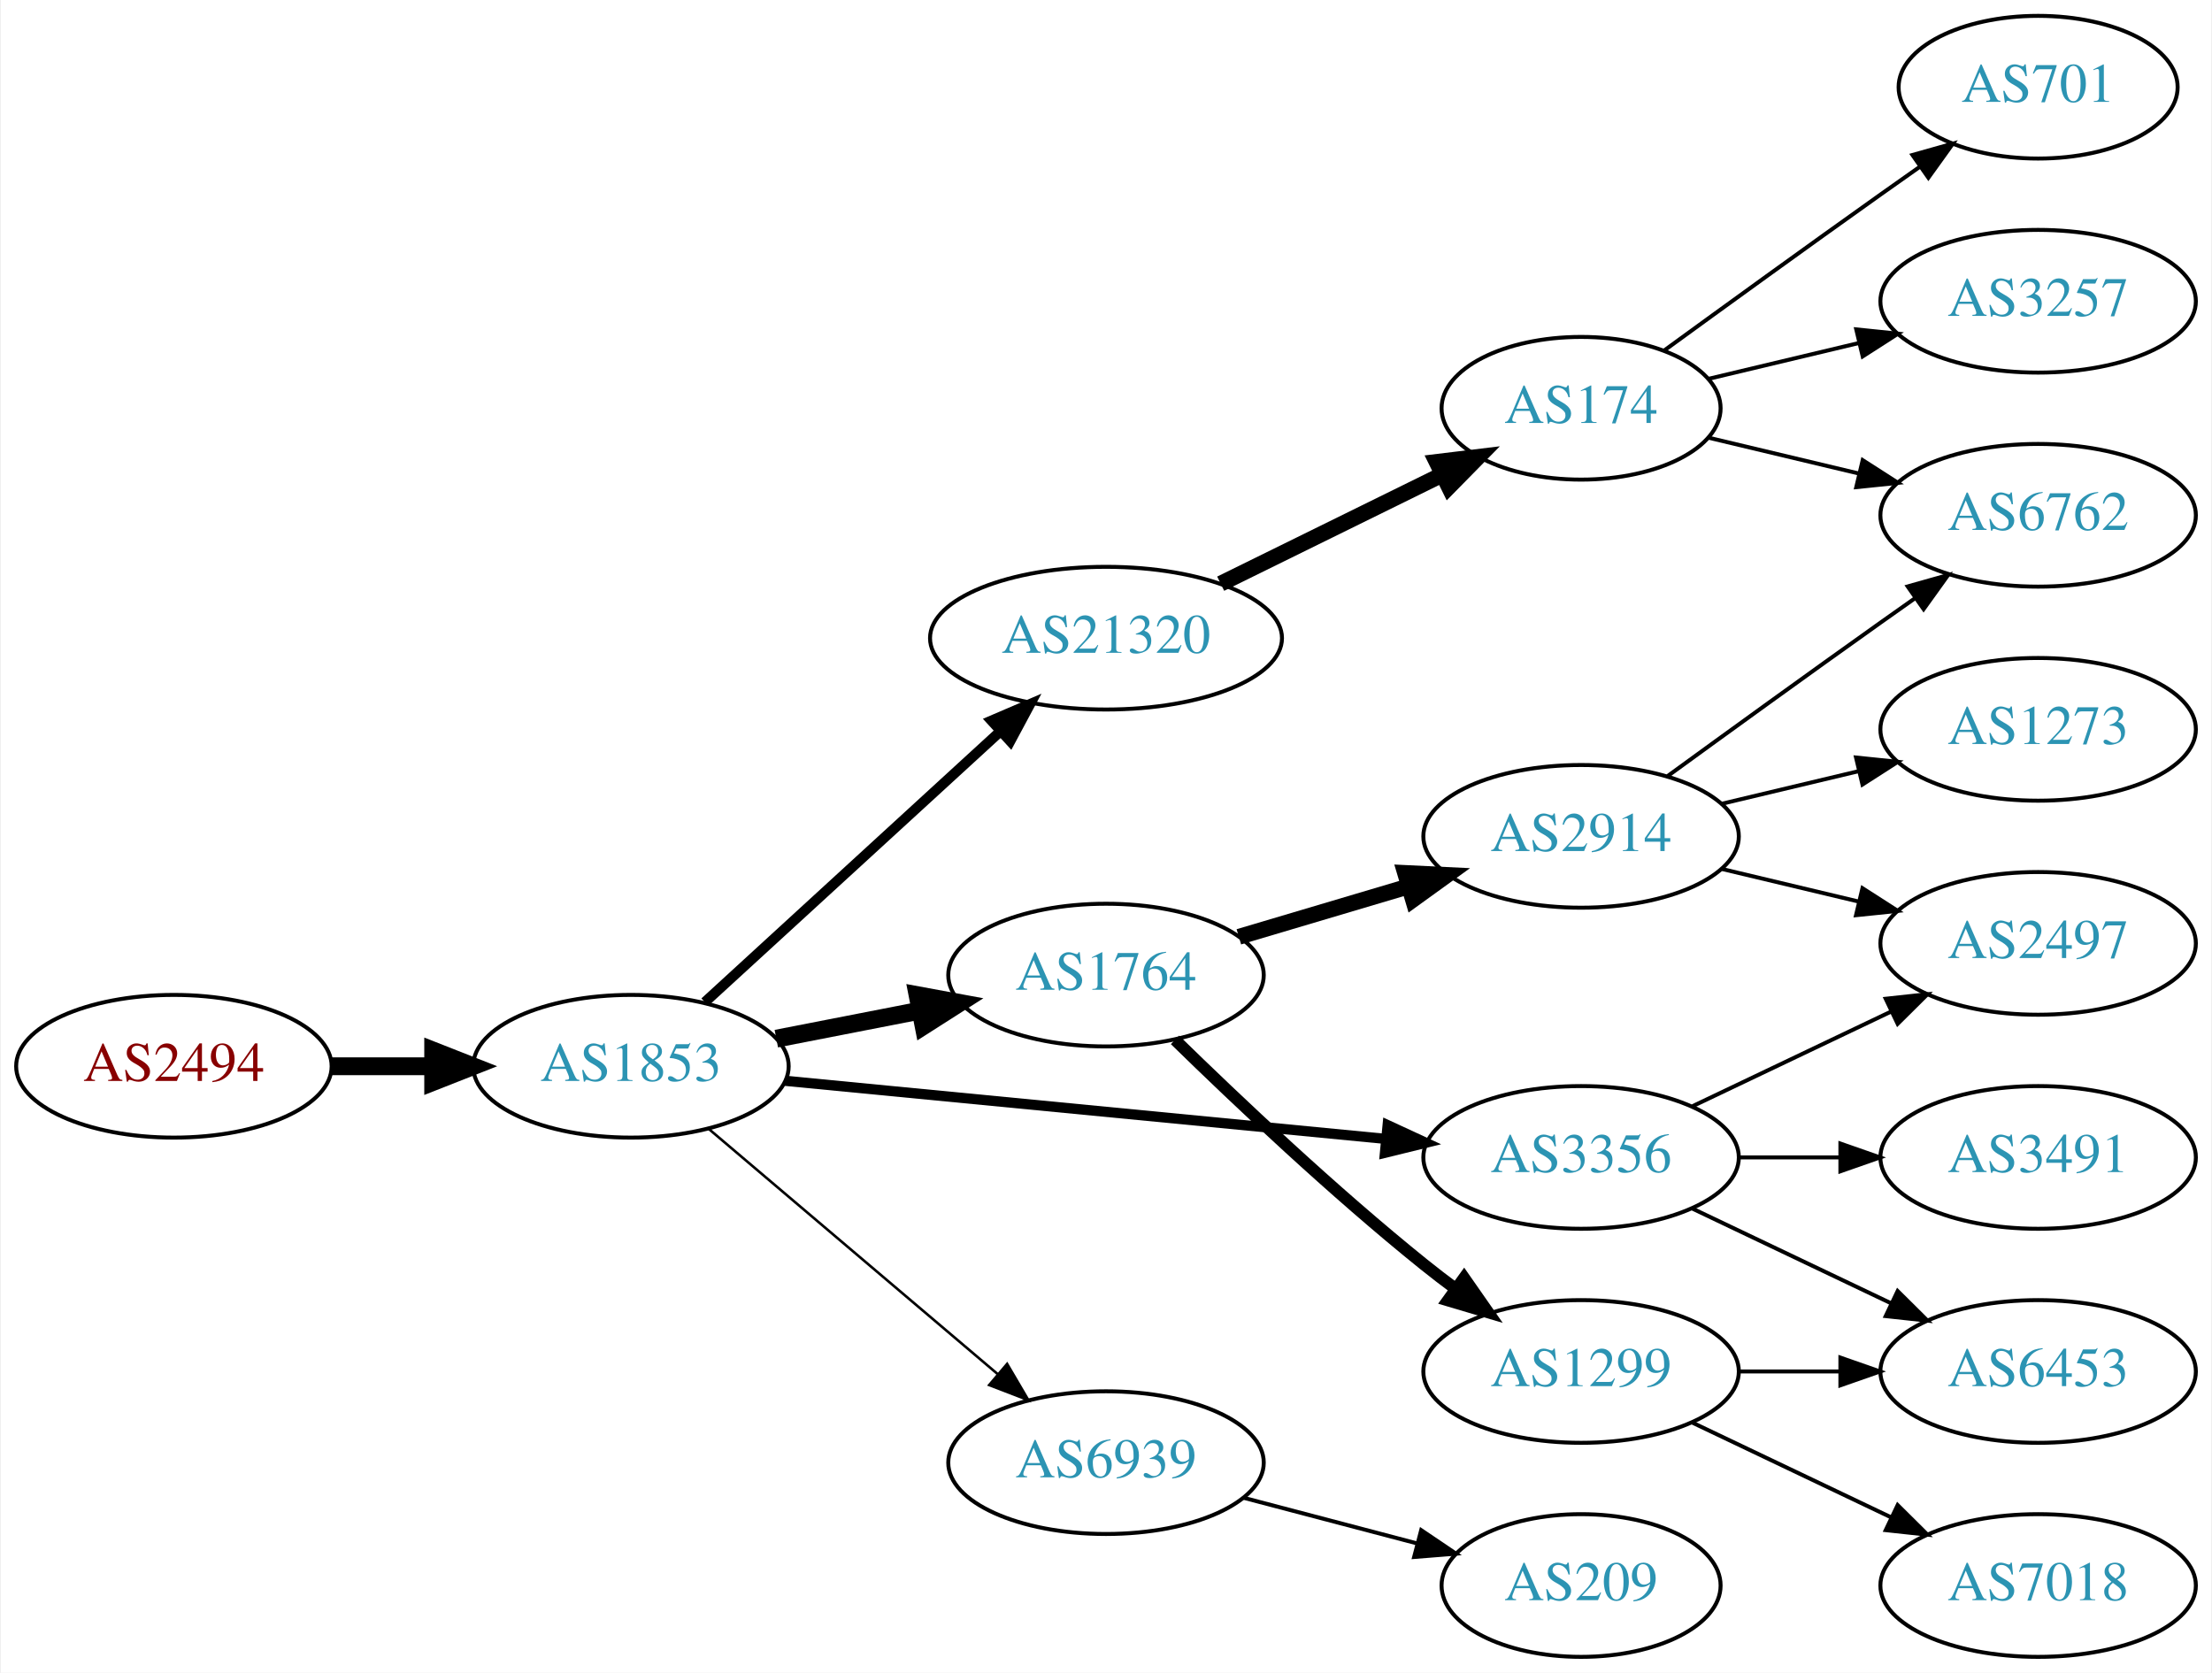
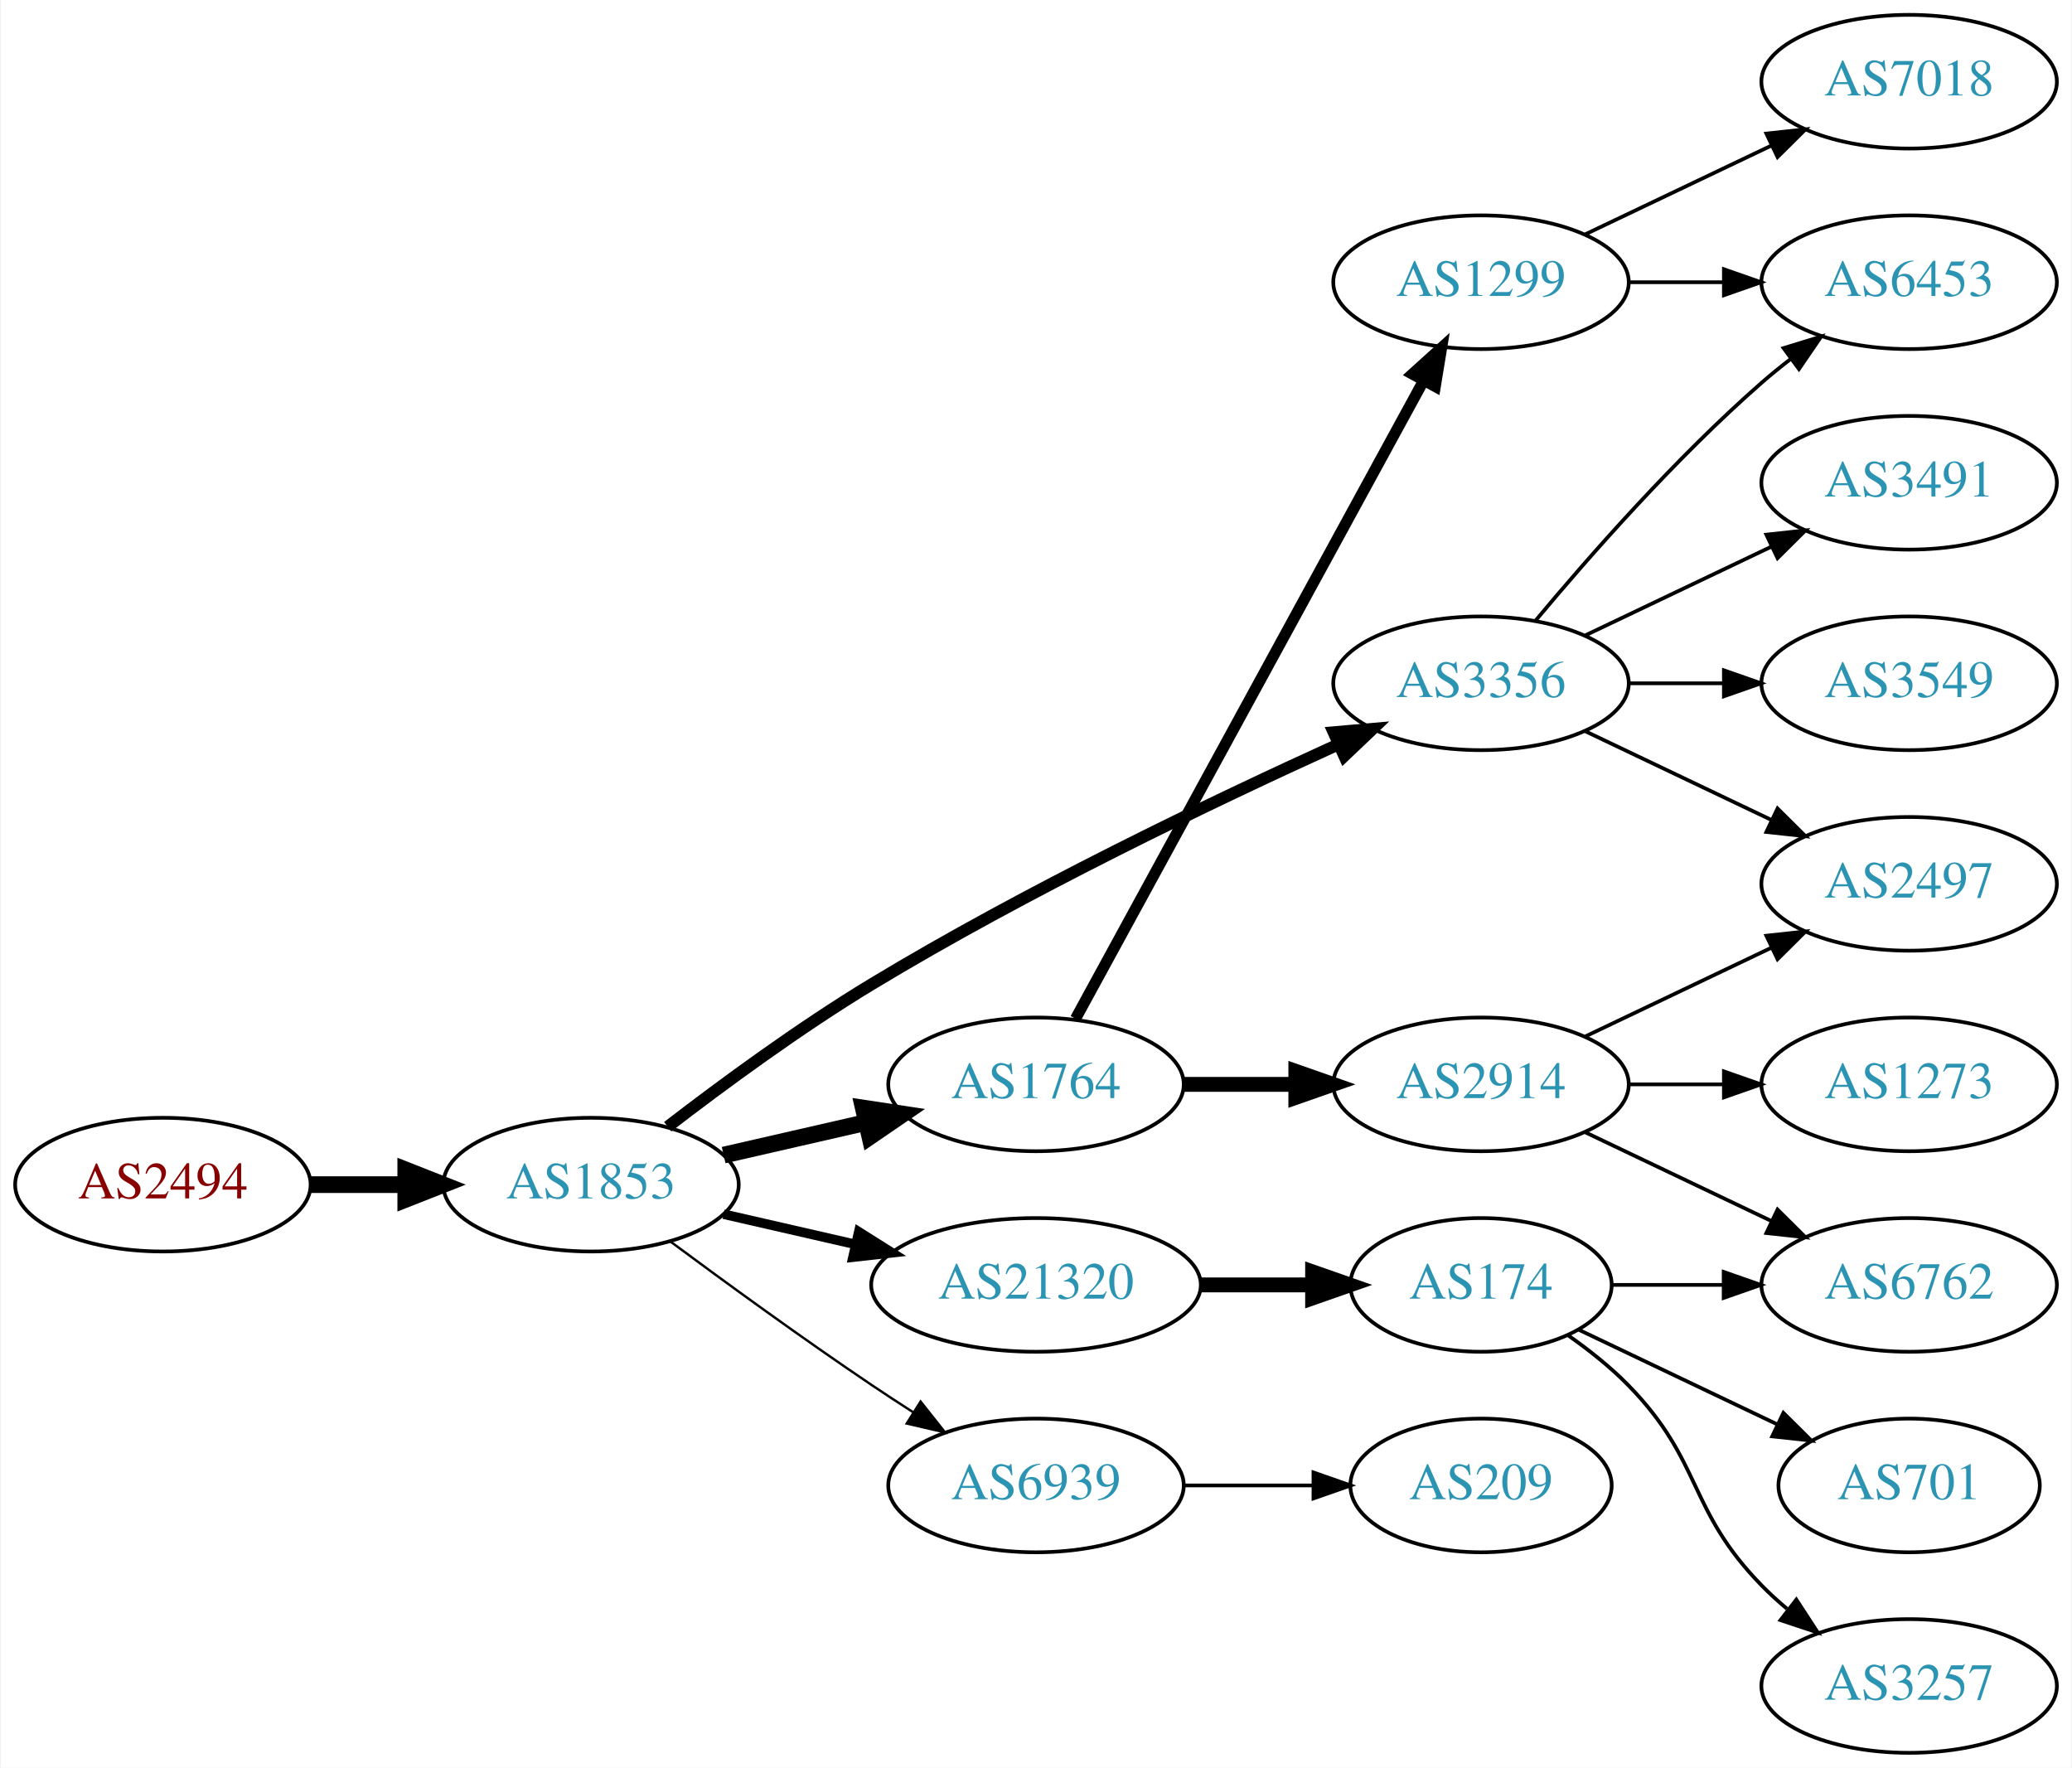
- <svg xmlns="http://www.w3.org/2000/svg" xmlns:xlink="http://www.w3.org/1999/xlink" width="558pt" height="422pt" viewBox="0.00 0.00 557.56 422.00">
-   <g id="graph0" class="graph" transform="scale(1 1) rotate(0) translate(4 418)">
-     <polygon fill="white" stroke="none" points="-4,4 -4,-418 553.564,-418 553.564,4 -4,4" />
+ <svg xmlns="http://www.w3.org/2000/svg" xmlns:xlink="http://www.w3.org/1999/xlink" width="558pt" height="476pt" viewBox="0.00 0.00 557.56 476.00">
+   <g id="graph0" class="graph" transform="scale(1 1) rotate(0) translate(4 472)">
+     <polygon fill="white" stroke="none" points="-4,4 -4,-472 553.564,-472 553.564,4 -4,4" />
    <g id="node1" class="node">
      <g id="a_node1">
        <a xlink:href="/asn/2494" xlink:title="AS2494 ~ MUWNET Autonomous System [AT]">
-           <ellipse fill="#ffffff" stroke="black" cx="39.647" cy="-149" rx="39.794" ry="18" />
-           <text text-anchor="middle" x="39.647" y="-145.3" font-family="Times,serif" font-size="14.00" fill="#880000">AS2494</text>
+           <ellipse fill="#ffffff" stroke="black" cx="39.647" cy="-153" rx="39.794" ry="18" />
+           <text text-anchor="middle" x="39.647" y="-149.3" font-family="Times,serif" font-size="14.00" fill="#880000">AS2494</text>
        </a>
      </g>
    </g>
    <g id="node2" class="node">
      <g id="a_node2">
        <a xlink:href="/asn/1853" xlink:title="AS1853 ~ ACOnet Backbone [AT]">
-           <ellipse fill="#ffffff" stroke="black" cx="154.939" cy="-149" rx="39.794" ry="18" />
-           <text text-anchor="middle" x="154.939" y="-145.3" font-family="Times,serif" font-size="14.00" fill="#2c94b3">AS1853</text>
+           <ellipse fill="#ffffff" stroke="black" cx="154.939" cy="-153" rx="39.794" ry="18" />
+           <text text-anchor="middle" x="154.939" y="-149.3" font-family="Times,serif" font-size="14.00" fill="#2c94b3">AS1853</text>
        </a>
      </g>
    </g>
    <g id="edge1" class="edge">
-       <path fill="none" stroke="black" stroke-width="4.5" d="M79.319,-149C87.522,-149 96.286,-149 104.818,-149" />
-       <polygon fill="black" stroke="black" stroke-width="4.5" points="105.057,-152.938 115.057,-149 105.057,-145.063 105.057,-152.938" />
+       <path fill="none" stroke="black" stroke-width="4.5" d="M79.319,-153C87.522,-153 96.286,-153 104.818,-153" />
+       <polygon fill="black" stroke="black" stroke-width="4.5" points="105.057,-156.938 115.057,-153 105.057,-149.063 105.057,-156.938" />
    </g>
    <g id="node3" class="node">
      <g id="a_node3">
        <a xlink:href="/asn/21320" xlink:title="AS21320 ~ GEANT Vereniging [EU]">
-           <ellipse fill="#ffffff" stroke="black" cx="274.782" cy="-257" rx="44.393" ry="18" />
-           <text text-anchor="middle" x="274.782" y="-253.3" font-family="Times,serif" font-size="14.00" fill="#2c94b3">AS21320</text>
+           <ellipse fill="#ffffff" stroke="black" cx="274.782" cy="-126" rx="44.393" ry="18" />
+           <text text-anchor="middle" x="274.782" y="-122.3" font-family="Times,serif" font-size="14.00" fill="#2c94b3">AS21320</text>
        </a>
      </g>
    </g>
    <g id="edge2" class="edge">
-       <path fill="none" stroke="black" stroke-width="2.571" d="M173.582,-165.169C193.339,-183.276 225.542,-212.789 248.093,-233.457" />
-       <polygon fill="black" stroke="black" stroke-width="2.571" points="245.894,-236.189 255.631,-240.365 250.624,-231.029 245.894,-236.189" />
+       <path fill="none" stroke="black" stroke-width="2.571" d="M190.659,-145.045C201.797,-142.493 214.332,-139.621 226.225,-136.896" />
+       <polygon fill="black" stroke="black" stroke-width="2.571" points="227.054,-140.297 236.02,-134.652 225.491,-133.474 227.054,-140.297" />
    </g>
    <g id="node4" class="node">
      <g id="a_node4">
-         <a xlink:href="/asn/6939" xlink:title="AS6939 ~ Hurricane Electric LLC [US]">
-           <ellipse fill="#ffffff" stroke="black" cx="274.782" cy="-49" rx="39.794" ry="18" />
-           <text text-anchor="middle" x="274.782" y="-45.3" font-family="Times,serif" font-size="14.00" fill="#2c94b3">AS6939</text>
+         <a xlink:href="/asn/3356" xlink:title="AS3356 ~ Level 3 Parent, LLC [US]">
+           <ellipse fill="#ffffff" stroke="black" cx="394.625" cy="-288" rx="39.794" ry="18" />
+           <text text-anchor="middle" x="394.625" y="-284.3" font-family="Times,serif" font-size="14.00" fill="#2c94b3">AS3356</text>
        </a>
      </g>
    </g>
    <g id="edge3" class="edge">
-       <path fill="none" stroke="black" stroke-width="0.643" d="M174.612,-133.155C194.264,-116.478 225.359,-90.091 247.488,-71.313" />
-       <polygon fill="black" stroke="black" stroke-width="0.643" points="249.837,-73.91 255.197,-64.771 245.308,-68.573 249.837,-73.91" />
+       <path fill="none" stroke="black" stroke-width="3.214" d="M175.6,-168.598C190.307,-179.921 211.148,-195.251 230.586,-207 272.068,-232.074 322.361,-256.175 356.02,-271.471" />
+       <polygon fill="black" stroke="black" stroke-width="3.214" points="354.923,-274.815 365.478,-275.735 357.8,-268.434 354.923,-274.815" />
    </g>
    <g id="node5" class="node">
      <g id="a_node5">
        <a xlink:href="/asn/1764" xlink:title="AS1764 ~ NEXTLAYER-AS [AT]">
-           <ellipse fill="#ffffff" stroke="black" cx="274.782" cy="-172" rx="39.794" ry="18" />
-           <text text-anchor="middle" x="274.782" y="-168.3" font-family="Times,serif" font-size="14.00" fill="#2c94b3">AS1764</text>
+           <ellipse fill="#ffffff" stroke="black" cx="274.782" cy="-180" rx="39.794" ry="18" />
+           <text text-anchor="middle" x="274.782" y="-176.3" font-family="Times,serif" font-size="14.00" fill="#2c94b3">AS1764</text>
        </a>
      </g>
    </g>
    <g id="edge4" class="edge">
-       <path fill="none" stroke="black" stroke-width="4.5" d="M191.616,-155.963C203.047,-158.194 215.869,-160.697 227.923,-163.049" />
-       <polygon fill="black" stroke="black" stroke-width="4.5" points="227.251,-166.93 237.82,-164.981 228.76,-159.201 227.251,-166.93" />
+       <path fill="none" stroke="black" stroke-width="4.5" d="M190.659,-160.955C202.659,-163.704 216.28,-166.825 228.972,-169.733" />
+       <polygon fill="black" stroke="black" stroke-width="4.5" points="228.277,-173.613 238.904,-172.009 230.036,-165.937 228.277,-173.613" />
    </g>
    <g id="node6" class="node">
      <g id="a_node6">
-         <a xlink:href="/asn/3356" xlink:title="AS3356 ~ Level 3 Parent, LLC [US]">
-           <ellipse fill="#ffffff" stroke="black" cx="394.625" cy="-126" rx="39.794" ry="18" />
-           <text text-anchor="middle" x="394.625" y="-122.3" font-family="Times,serif" font-size="14.00" fill="#2c94b3">AS3356</text>
+         <a xlink:href="/asn/6939" xlink:title="AS6939 ~ Hurricane Electric LLC [US]">
+           <ellipse fill="#ffffff" stroke="black" cx="274.782" cy="-72" rx="39.794" ry="18" />
+           <text text-anchor="middle" x="274.782" y="-68.3" font-family="Times,serif" font-size="14.00" fill="#2c94b3">AS6939</text>
        </a>
      </g>
    </g>
    <g id="edge5" class="edge">
-       <path fill="none" stroke="black" stroke-width="2.571" d="M193.864,-145.33C234.963,-141.353 300.649,-134.997 345.389,-130.668" />
-       <polygon fill="black" stroke="black" stroke-width="2.571" points="345.825,-134.142 355.441,-129.695 345.151,-127.174 345.825,-134.142" />
+       <path fill="none" stroke="black" stroke-width="0.643" d="M176.27,-137.723C191.132,-126.696 211.877,-111.593 230.586,-99 234.135,-96.611 237.885,-94.161 241.634,-91.758" />
+       <polygon fill="black" stroke="black" stroke-width="0.643" points="243.702,-94.591 250.282,-86.288 239.96,-88.675 243.702,-94.591" />
    </g>
    <g id="node7" class="node">
      <g id="a_node7">
        <a xlink:href="/asn/174" xlink:title="AS174 ~ Cogent Communications [US]">
-           <ellipse fill="#ffffff" stroke="black" cx="394.625" cy="-315" rx="35.194" ry="18" />
-           <text text-anchor="middle" x="394.625" y="-311.3" font-family="Times,serif" font-size="14.00" fill="#2c94b3">AS174</text>
+           <ellipse fill="#ffffff" stroke="black" cx="394.625" cy="-126" rx="35.194" ry="18" />
+           <text text-anchor="middle" x="394.625" y="-122.3" font-family="Times,serif" font-size="14.00" fill="#2c94b3">AS174</text>
        </a>
      </g>
    </g>
    <g id="edge6" class="edge">
-       <path fill="none" stroke="black" stroke-width="4" d="M303.709,-270.745C320.363,-278.942 341.635,-289.412 359.307,-298.11" />
-       <polygon fill="black" stroke="black" stroke-width="4" points="358.185,-301.458 368.703,-302.734 361.276,-295.178 358.185,-301.458" />
+       <path fill="none" stroke="black" stroke-width="4" d="M318.993,-126C328.841,-126 339.321,-126 349.218,-126" />
+       <polygon fill="black" stroke="black" stroke-width="4" points="349.27,-129.5 359.27,-126 349.27,-122.5 349.27,-129.5" />
    </g>
    <g id="node8" class="node">
      <g id="a_node8">
-         <a xlink:href="/asn/209" xlink:title="AS209 ~ CenturyLink Communications, LLC [US]">
-           <ellipse fill="#ffffff" stroke="black" cx="394.625" cy="-18" rx="35.194" ry="18" />
-           <text text-anchor="middle" x="394.625" y="-14.3" font-family="Times,serif" font-size="14.00" fill="#2c94b3">AS209</text>
+         <a xlink:href="/asn/3549" xlink:title="AS3549 ~ Level 3 Parent, LLC [US]">
+           <ellipse fill="#ffffff" stroke="black" cx="509.918" cy="-288" rx="39.794" ry="18" />
+           <text text-anchor="middle" x="509.918" y="-284.3" font-family="Times,serif" font-size="14.00" fill="#2c94b3">AS3549</text>
        </a>
      </g>
    </g>
    <g id="edge7" class="edge">
-       <path fill="none" stroke="black" d="M309.551,-40.117C323.124,-36.546 338.888,-32.399 353.074,-28.667" />
-       <polygon fill="black" stroke="black" points="354.291,-31.966 363.071,-26.038 352.51,-25.197 354.291,-31.966" />
+       <path fill="none" stroke="black" d="M434.297,-288C442.5,-288 451.264,-288 459.796,-288" />
+       <polygon fill="black" stroke="black" points="460.035,-291.5 470.035,-288 460.035,-284.5 460.035,-291.5" />
+     </g>
+     <g id="node9" class="node">
+       <g id="a_node9">
+         <a xlink:href="/asn/6453" xlink:title="AS6453 ~ TATA COMMUNICATIONS (AMERICA) INC [US]">
+           <ellipse fill="#ffffff" stroke="black" cx="509.918" cy="-396" rx="39.794" ry="18" />
+           <text text-anchor="middle" x="509.918" y="-392.3" font-family="Times,serif" font-size="14.00" fill="#2c94b3">AS6453</text>
+         </a>
+       </g>
+     </g>
+     <g id="edge8" class="edge">
+       <path fill="none" stroke="black" d="M409.255,-304.817C423.537,-321.929 447.084,-348.745 470.271,-369 472.737,-371.154 475.375,-373.294 478.073,-375.372" />
+       <polygon fill="black" stroke="black" points="476.098,-378.264 486.227,-381.37 480.246,-372.625 476.098,-378.264" />
+     </g>
+     <g id="node10" class="node">
+       <g id="a_node10">
+         <a xlink:href="/asn/2497" xlink:title="AS2497 ~ Internet Initiative Japan Inc. [JP]">
+           <ellipse fill="#ffffff" stroke="black" cx="509.918" cy="-234" rx="39.794" ry="18" />
+           <text text-anchor="middle" x="509.918" y="-230.3" font-family="Times,serif" font-size="14.00" fill="#2c94b3">AS2497</text>
+         </a>
+       </g>
+     </g>
+     <g id="edge9" class="edge">
+       <path fill="none" stroke="black" d="M422.761,-275.066C437.755,-267.919 456.576,-258.948 472.799,-251.215" />
+       <polygon fill="black" stroke="black" points="474.481,-254.291 482.002,-246.829 471.469,-247.972 474.481,-254.291" />
+     </g>
+     <g id="node11" class="node">
+       <g id="a_node11">
+         <a xlink:href="/asn/3491" xlink:title="AS3491 ~ PCCW Global, Inc. [US]">
+           <ellipse fill="#ffffff" stroke="black" cx="509.918" cy="-342" rx="39.794" ry="18" />
+           <text text-anchor="middle" x="509.918" y="-338.3" font-family="Times,serif" font-size="14.00" fill="#2c94b3">AS3491</text>
+         </a>
+       </g>
+     </g>
+     <g id="edge10" class="edge">
+       <path fill="none" stroke="black" d="M422.761,-300.934C437.755,-308.081 456.576,-317.052 472.799,-324.785" />
+       <polygon fill="black" stroke="black" points="471.469,-328.028 482.002,-329.171 474.481,-321.709 471.469,-328.028" />
    </g>
    <g id="node12" class="node">
      <g id="a_node12">
        <a xlink:href="/asn/2914" xlink:title="AS2914 ~ NTT America, Inc. [US]">
-           <ellipse fill="#ffffff" stroke="black" cx="394.625" cy="-207" rx="39.794" ry="18" />
-           <text text-anchor="middle" x="394.625" y="-203.3" font-family="Times,serif" font-size="14.00" fill="#2c94b3">AS2914</text>
+           <ellipse fill="#ffffff" stroke="black" cx="394.625" cy="-180" rx="39.794" ry="18" />
+           <text text-anchor="middle" x="394.625" y="-176.3" font-family="Times,serif" font-size="14.00" fill="#2c94b3">AS2914</text>
        </a>
      </g>
    </g>
    <g id="edge11" class="edge">
-       <path fill="none" stroke="black" stroke-width="4" d="M308.295,-181.657C321.452,-185.564 336.824,-190.13 350.868,-194.301" />
-       <polygon fill="black" stroke="black" stroke-width="4" points="350.226,-197.761 360.809,-197.253 352.219,-191.051 350.226,-197.761" />
+       <path fill="none" stroke="black" stroke-width="4" d="M314.695,-180C324.248,-180 334.598,-180 344.56,-180" />
+       <polygon fill="black" stroke="black" stroke-width="4" points="344.753,-183.5 354.753,-180 344.753,-176.5 344.753,-183.5" />
    </g>
    <g id="node13" class="node">
      <g id="a_node13">
        <a xlink:href="/asn/1299" xlink:title="AS1299 ~ Telia Carrier [EU]">
-           <ellipse fill="#ffffff" stroke="black" cx="394.625" cy="-72" rx="39.794" ry="18" />
-           <text text-anchor="middle" x="394.625" y="-68.3" font-family="Times,serif" font-size="14.00" fill="#2c94b3">AS1299</text>
+           <ellipse fill="#ffffff" stroke="black" cx="394.625" cy="-396" rx="39.794" ry="18" />
+           <text text-anchor="middle" x="394.625" y="-392.3" font-family="Times,serif" font-size="14.00" fill="#2c94b3">AS1299</text>
        </a>
      </g>
    </g>
    <g id="edge12" class="edge">
-       <path fill="none" stroke="black" stroke-width="3" d="M292.188,-155.654C307.81,-140.389 332.245,-117.28 354.978,-99 357.529,-96.948 360.227,-94.879 362.963,-92.847" />
-       <polygon fill="black" stroke="black" stroke-width="3" points="365.116,-95.609 371.177,-86.919 361.02,-89.933 365.116,-95.609" />
+       <path fill="none" stroke="black" stroke-width="3" d="M285.426,-197.676C306.107,-235.584 354.82,-324.873 379.199,-369.559" />
+       <polygon fill="black" stroke="black" stroke-width="3" points="376.151,-371.28 384.013,-378.383 382.296,-367.928 376.151,-371.28" />
+     </g>
+     <g id="node19" class="node">
+       <g id="a_node19">
+         <a xlink:href="/asn/209" xlink:title="AS209 ~ CenturyLink Communications, LLC [US]">
+           <ellipse fill="#ffffff" stroke="black" cx="394.625" cy="-72" rx="35.194" ry="18" />
+           <text text-anchor="middle" x="394.625" y="-68.3" font-family="Times,serif" font-size="14.00" fill="#2c94b3">AS209</text>
+         </a>
+       </g>
+     </g>
+     <g id="edge21" class="edge">
+       <path fill="none" stroke="black" d="M314.695,-72C325.782,-72 337.941,-72 349.323,-72" />
+       <polygon fill="black" stroke="black" points="349.505,-75.5 359.505,-72 349.505,-68.5 349.505,-75.5" />
+     </g>
+     <g id="node15" class="node">
+       <g id="a_node15">
+         <a xlink:href="/asn/6762" xlink:title="AS6762 ~ TELECOM ITALIA SPARKLE S.p.A. [IT]">
+           <ellipse fill="#ffffff" stroke="black" cx="509.918" cy="-126" rx="39.794" ry="18" />
+           <text text-anchor="middle" x="509.918" y="-122.3" font-family="Times,serif" font-size="14.00" fill="#2c94b3">AS6762</text>
+         </a>
+       </g>
+     </g>
+     <g id="edge16" class="edge">
+       <path fill="none" stroke="black" d="M429.924,-126C439.301,-126 449.651,-126 459.686,-126" />
+       <polygon fill="black" stroke="black" points="459.974,-129.5 469.974,-126 459.974,-122.5 459.974,-129.5" />
+     </g>
+     <g id="node16" class="node">
+       <g id="a_node16">
+         <a xlink:href="/asn/3257" xlink:title="AS3257 ~ GTT [DE]">
+           <ellipse fill="#ffffff" stroke="black" cx="509.918" cy="-18" rx="39.794" ry="18" />
+           <text text-anchor="middle" x="509.918" y="-14.3" font-family="Times,serif" font-size="14.00" fill="#2c94b3">AS3257</text>
+         </a>
+       </g>
+     </g>
+     <g id="edge17" class="edge">
+       <path fill="none" stroke="black" d="M418.007,-112.468C423.649,-108.51 429.463,-103.914 434.271,-99 454.443,-78.383 450.099,-65.617 470.271,-45 472.364,-42.861 474.647,-40.782 477.024,-38.79" />
+       <polygon fill="black" stroke="black" points="479.542,-41.268 485.323,-32.389 475.267,-35.725 479.542,-41.268" />
+     </g>
+     <g id="node17" class="node">
+       <g id="a_node17">
+         <a xlink:href="/asn/701" xlink:title="AS701 ~ UUNET [US]">
+           <ellipse fill="#ffffff" stroke="black" cx="509.918" cy="-72" rx="35.194" ry="18" />
+           <text text-anchor="middle" x="509.918" y="-68.3" font-family="Times,serif" font-size="14.00" fill="#2c94b3">AS701</text>
+         </a>
+       </g>
+     </g>
+     <g id="edge18" class="edge">
+       <path fill="none" stroke="black" d="M421.05,-113.881C436.793,-106.378 457.215,-96.644 474.408,-88.449" />
+       <polygon fill="black" stroke="black" points="476.056,-91.54 483.577,-84.078 473.044,-85.221 476.056,-91.54" />
+     </g>
+     <g id="edge15" class="edge">
+       <path fill="none" stroke="black" d="M422.761,-192.934C437.755,-200.081 456.576,-209.052 472.799,-216.785" />
+       <polygon fill="black" stroke="black" points="471.469,-220.028 482.002,-221.171 474.481,-213.709 471.469,-220.028" />
    </g>
    <g id="node14" class="node">
      <g id="a_node14">
-         <a xlink:href="/asn/2497" xlink:title="AS2497 ~ Internet Initiative Japan Inc. [JP]">
+         <a xlink:href="/asn/1273" xlink:title="AS1273 ~ Vodafone Group PLC [EU]">
          <ellipse fill="#ffffff" stroke="black" cx="509.918" cy="-180" rx="39.794" ry="18" />
-           <text text-anchor="middle" x="509.918" y="-176.3" font-family="Times,serif" font-size="14.00" fill="#2c94b3">AS2497</text>
-         </a>
-       </g>
-     </g>
-     <g id="edge19" class="edge">
-       <path fill="none" stroke="black" d="M422.761,-138.934C437.755,-146.081 456.576,-155.052 472.799,-162.785" />
-       <polygon fill="black" stroke="black" points="471.469,-166.028 482.002,-167.171 474.481,-159.709 471.469,-166.028" />
-     </g>
-     <g id="node16" class="node">
-       <g id="a_node16">
-         <a xlink:href="/asn/6453" xlink:title="AS6453 ~ TATA COMMUNICATIONS (AMERICA) INC [US]">
-           <ellipse fill="#ffffff" stroke="black" cx="509.918" cy="-72" rx="39.794" ry="18" />
-           <text text-anchor="middle" x="509.918" y="-68.3" font-family="Times,serif" font-size="14.00" fill="#2c94b3">AS6453</text>
-         </a>
-       </g>
+           <text text-anchor="middle" x="509.918" y="-176.3" font-family="Times,serif" font-size="14.00" fill="#2c94b3">AS1273</text>
+         </a>
+       </g>
+     </g>
+     <g id="edge13" class="edge">
+       <path fill="none" stroke="black" d="M434.297,-180C442.5,-180 451.264,-180 459.796,-180" />
+       <polygon fill="black" stroke="black" points="460.035,-183.5 470.035,-180 460.035,-176.5 460.035,-183.5" />
+     </g>
+     <g id="edge14" class="edge">
+       <path fill="none" stroke="black" d="M422.761,-167.066C437.755,-159.919 456.576,-150.948 472.799,-143.215" />
+       <polygon fill="black" stroke="black" points="474.481,-146.291 482.002,-138.829 471.469,-139.972 474.481,-146.291" />
    </g>
    <g id="edge20" class="edge">
-       <path fill="none" stroke="black" d="M422.761,-113.066C437.755,-105.919 456.576,-96.948 472.799,-89.215" />
-       <polygon fill="black" stroke="black" points="474.481,-92.291 482.002,-84.829 471.469,-85.972 474.481,-92.291" />
+       <path fill="none" stroke="black" d="M434.297,-396C442.5,-396 451.264,-396 459.796,-396" />
+       <polygon fill="black" stroke="black" points="460.035,-399.5 470.035,-396 460.035,-392.5 460.035,-399.5" />
    </g>
    <g id="node18" class="node">
      <g id="a_node18">
-         <a xlink:href="/asn/3491" xlink:title="AS3491 ~ PCCW Global, Inc. [US]">
-           <ellipse fill="#ffffff" stroke="black" cx="509.918" cy="-126" rx="39.794" ry="18" />
-           <text text-anchor="middle" x="509.918" y="-122.3" font-family="Times,serif" font-size="14.00" fill="#2c94b3">AS3491</text>
-         </a>
-       </g>
-     </g>
-     <g id="edge18" class="edge">
-       <path fill="none" stroke="black" d="M434.297,-126C442.5,-126 451.264,-126 459.796,-126" />
-       <polygon fill="black" stroke="black" points="460.035,-129.5 470.035,-126 460.035,-122.5 460.035,-129.5" />
-     </g>
-     <g id="node9" class="node">
-       <g id="a_node9">
-         <a xlink:href="/asn/701" xlink:title="AS701 ~ UUNET [US]">
-           <ellipse fill="#ffffff" stroke="black" cx="509.918" cy="-396" rx="35.194" ry="18" />
-           <text text-anchor="middle" x="509.918" y="-392.3" font-family="Times,serif" font-size="14.00" fill="#2c94b3">AS701</text>
-         </a>
-       </g>
-     </g>
-     <g id="edge8" class="edge">
-       <path fill="none" stroke="black" d="M415.521,-329.529C430.522,-340.45 451.629,-355.747 470.271,-369 473.481,-371.282 476.85,-373.661 480.205,-376.018" />
-       <polygon fill="black" stroke="black" points="478.217,-378.899 488.416,-381.77 482.233,-373.166 478.217,-378.899" />
-     </g>
-     <g id="node10" class="node">
-       <g id="a_node10">
-         <a xlink:href="/asn/3257" xlink:title="AS3257 ~ GTT [DE]">
-           <ellipse fill="#ffffff" stroke="black" cx="509.918" cy="-342" rx="39.794" ry="18" />
-           <text text-anchor="middle" x="509.918" y="-338.3" font-family="Times,serif" font-size="14.00" fill="#2c94b3">AS3257</text>
-         </a>
-       </g>
-     </g>
-     <g id="edge9" class="edge">
-       <path fill="none" stroke="black" d="M426.882,-322.449C438.562,-325.233 452.058,-328.449 464.687,-331.459" />
-       <polygon fill="black" stroke="black" points="464.04,-334.903 474.579,-333.816 465.663,-328.093 464.04,-334.903" />
-     </g>
-     <g id="node11" class="node">
-       <g id="a_node11">
-         <a xlink:href="/asn/6762" xlink:title="AS6762 ~ TELECOM ITALIA SPARKLE S.p.A. [IT]">
-           <ellipse fill="#ffffff" stroke="black" cx="509.918" cy="-288" rx="39.794" ry="18" />
-           <text text-anchor="middle" x="509.918" y="-284.3" font-family="Times,serif" font-size="14.00" fill="#2c94b3">AS6762</text>
-         </a>
-       </g>
-     </g>
-     <g id="edge10" class="edge">
-       <path fill="none" stroke="black" d="M426.882,-307.551C438.562,-304.767 452.058,-301.551 464.687,-298.541" />
-       <polygon fill="black" stroke="black" points="465.663,-301.907 474.579,-296.184 464.04,-295.097 465.663,-301.907" />
-     </g>
-     <g id="edge14" class="edge">
-       <path fill="none" stroke="black" d="M416.473,-222.222C431.407,-233.091 452.02,-248.025 470.271,-261 473.091,-263.005 476.034,-265.085 478.983,-267.159" />
-       <polygon fill="black" stroke="black" points="477.01,-270.05 487.207,-272.926 481.029,-264.319 477.01,-270.05" />
-     </g>
-     <g id="edge13" class="edge">
-       <path fill="none" stroke="black" d="M430.232,-198.752C441.103,-196.162 453.257,-193.265 464.7,-190.538" />
-       <polygon fill="black" stroke="black" points="465.606,-193.92 474.522,-188.197 463.983,-187.111 465.606,-193.92" />
-     </g>
-     <g id="node15" class="node">
-       <g id="a_node15">
-         <a xlink:href="/asn/1273" xlink:title="AS1273 ~ Vodafone Group PLC [EU]">
-           <ellipse fill="#ffffff" stroke="black" cx="509.918" cy="-234" rx="39.794" ry="18" />
-           <text text-anchor="middle" x="509.918" y="-230.3" font-family="Times,serif" font-size="14.00" fill="#2c94b3">AS1273</text>
-         </a>
-       </g>
-     </g>
-     <g id="edge15" class="edge">
-       <path fill="none" stroke="black" d="M430.232,-215.248C441.103,-217.838 453.257,-220.735 464.7,-223.462" />
-       <polygon fill="black" stroke="black" points="463.983,-226.889 474.522,-225.803 465.606,-220.08 463.983,-226.889" />
-     </g>
-     <g id="edge16" class="edge">
-       <path fill="none" stroke="black" d="M434.297,-72C442.5,-72 451.264,-72 459.796,-72" />
-       <polygon fill="black" stroke="black" points="460.035,-75.5 470.035,-72 460.035,-68.5 460.035,-75.5" />
-     </g>
-     <g id="node17" class="node">
-       <g id="a_node17">
        <a xlink:href="/asn/7018" xlink:title="AS7018 ~ AT&amp;T Services, Inc. [US]">
-           <ellipse fill="#ffffff" stroke="black" cx="509.918" cy="-18" rx="39.794" ry="18" />
-           <text text-anchor="middle" x="509.918" y="-14.3" font-family="Times,serif" font-size="14.00" fill="#2c94b3">AS7018</text>
-         </a>
-       </g>
-     </g>
-     <g id="edge17" class="edge">
-       <path fill="none" stroke="black" d="M422.761,-59.066C437.755,-51.919 456.576,-42.948 472.799,-35.215" />
-       <polygon fill="black" stroke="black" points="474.481,-38.291 482.002,-30.829 471.469,-31.972 474.481,-38.291" />
+           <ellipse fill="#ffffff" stroke="black" cx="509.918" cy="-450" rx="39.794" ry="18" />
+           <text text-anchor="middle" x="509.918" y="-446.3" font-family="Times,serif" font-size="14.00" fill="#2c94b3">AS7018</text>
+         </a>
+       </g>
+     </g>
+     <g id="edge19" class="edge">
+       <path fill="none" stroke="black" d="M422.761,-408.934C437.755,-416.081 456.576,-425.052 472.799,-432.785" />
+       <polygon fill="black" stroke="black" points="471.469,-436.028 482.002,-437.171 474.481,-429.709 471.469,-436.028" />
    </g>
  </g>
</svg>
